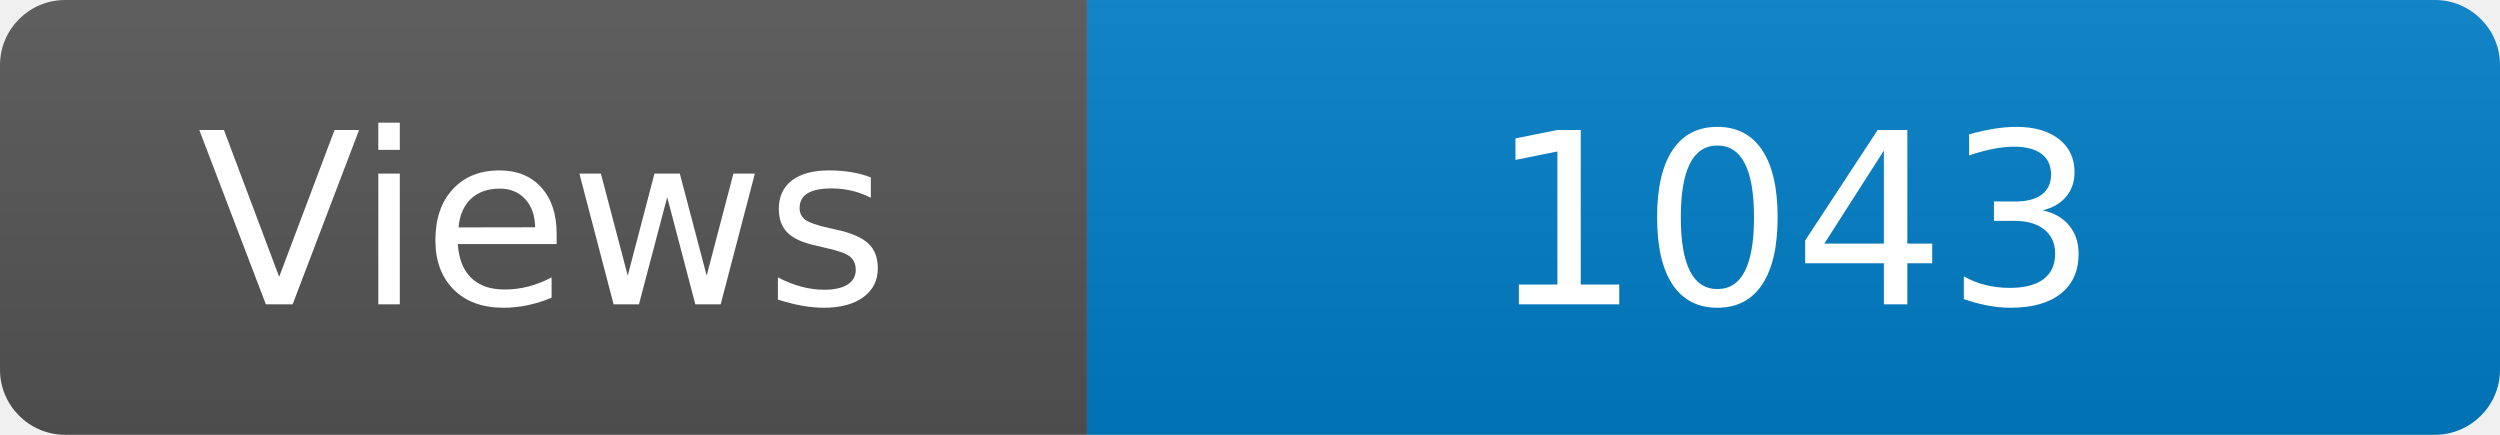
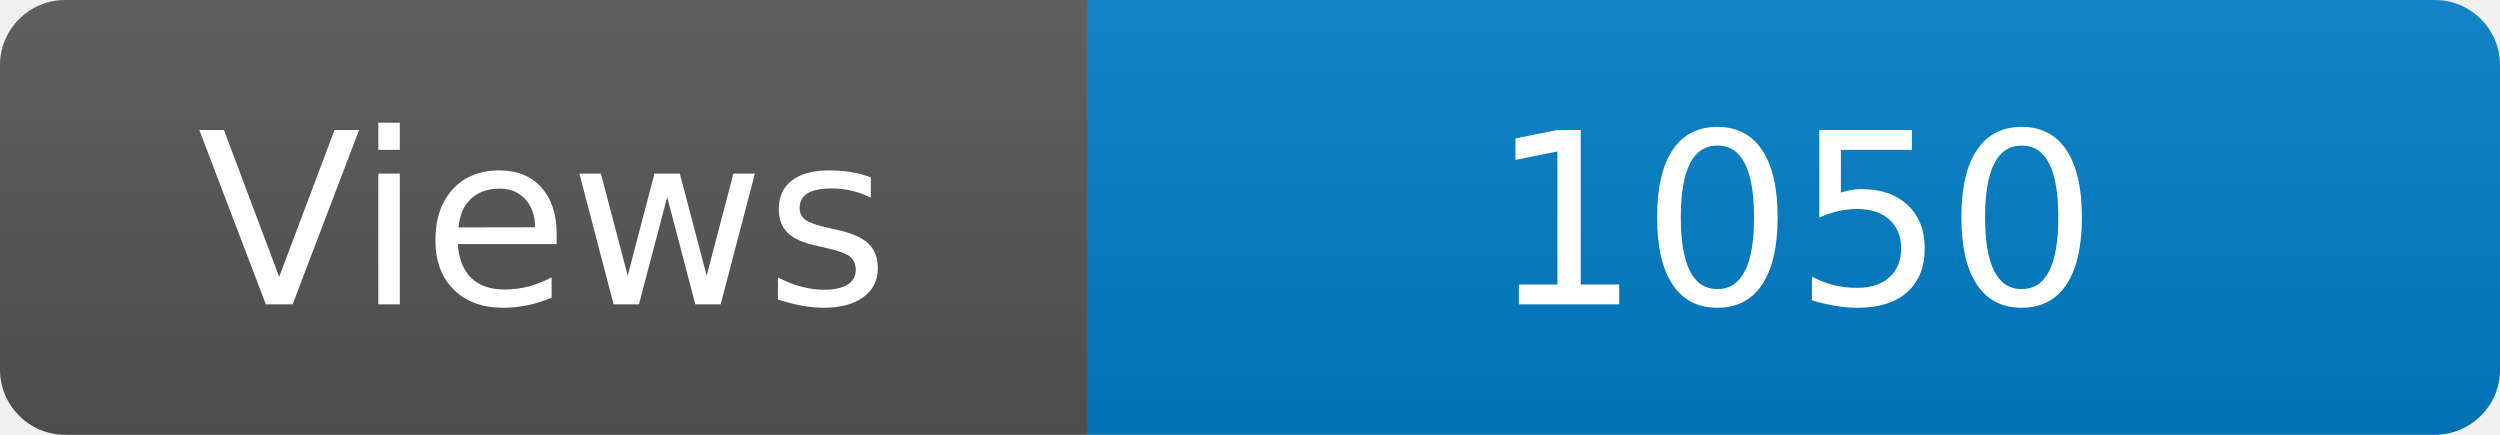
<svg xmlns="http://www.w3.org/2000/svg" width="115" height="20" role="img" aria-label="Maintained?: yes">
  <linearGradient id="s" x2="0" y2="100%">
    <stop offset="0" stop-color="#bbb" stop-opacity=".1" />
    <stop offset="1" stop-opacity=".1" />
  </linearGradient>
  <clipPath id="r">
    <rect width="115" height="20" rx="3" fill="#fff" />
  </clipPath>
  <g clip-path="url(#r)">
    <rect width="50" height="20" fill="#555" />
    <rect x="50" width="160" height="20" fill="#007ec6" />
    <rect width="115" height="20" fill="url(#s)" />
  </g>
  <g fill="#fff" text-anchor="middle" font-family="Verdana,Geneva,DejaVu Sans,sans-serif" font-size="110">
    <text x="250" y="140" transform="scale(.1)" fill="#fff">Views</text>
-     <text x="825" y="140" transform="scale(.1)" fill="#fff">1043</text>
+     <text x="825" y="140" transform="scale(.1)" fill="#fff">1050</text>
  </g>
</svg>
